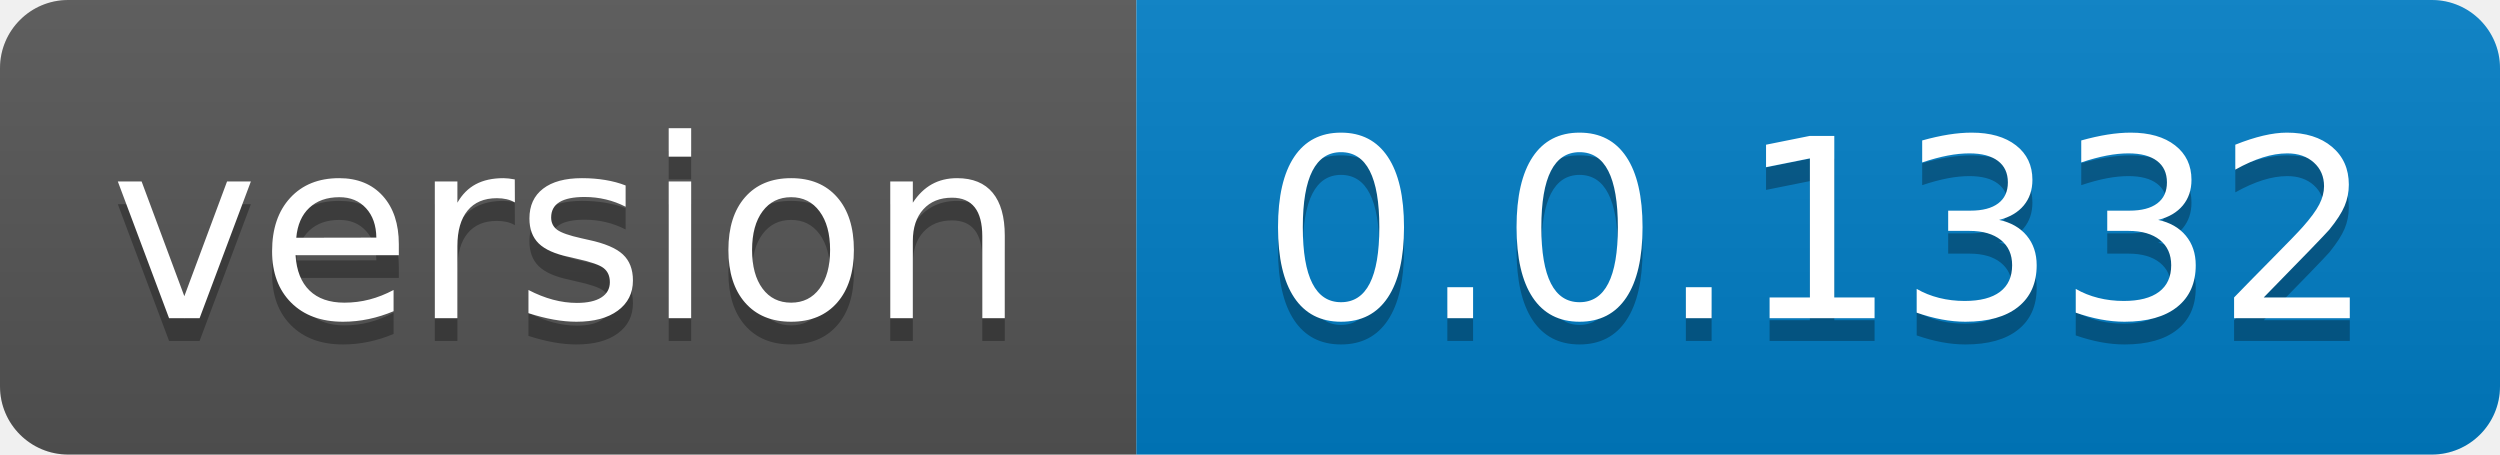
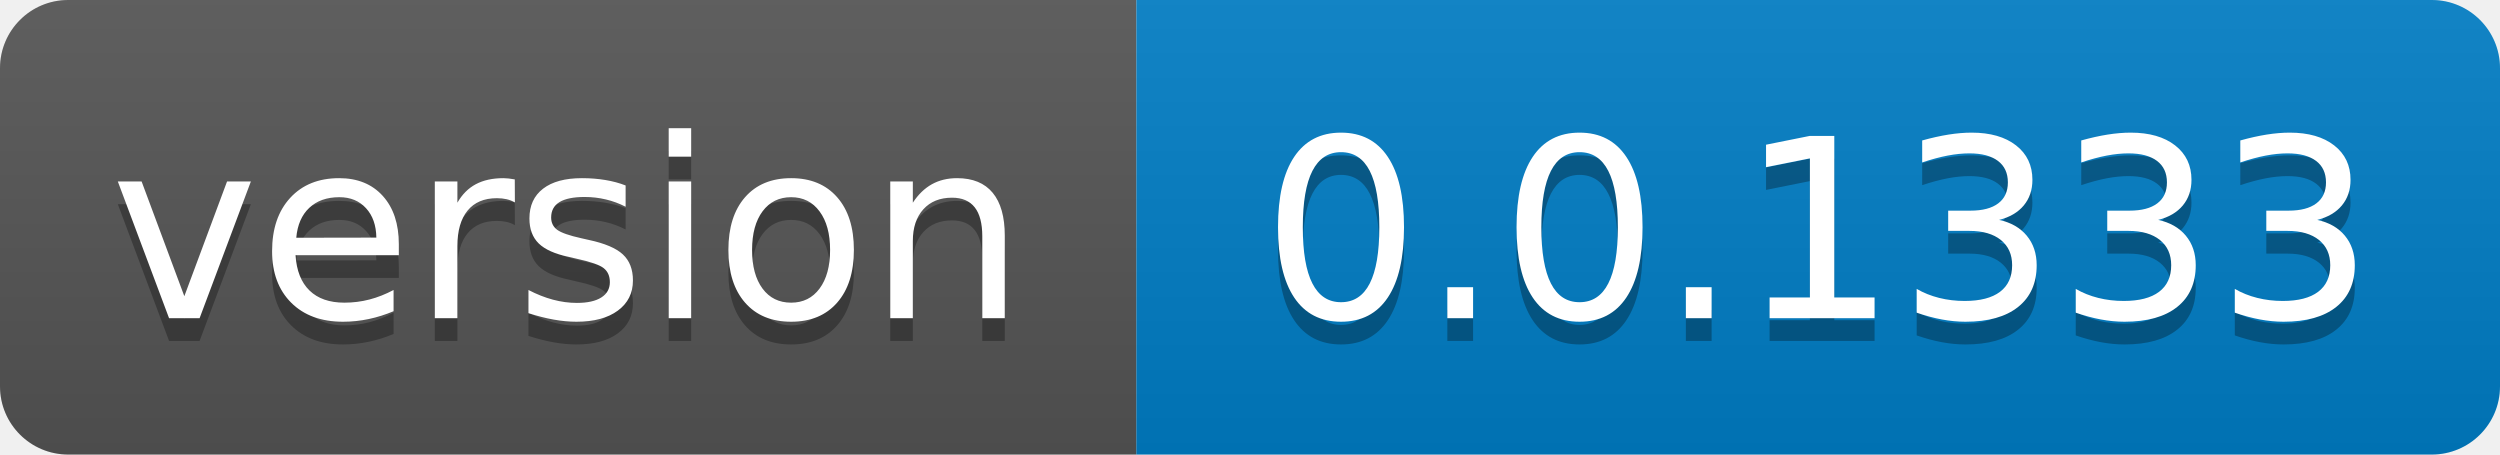
- <svg xmlns="http://www.w3.org/2000/svg" width="110" height="20" role="img" aria-label="version: 0.0.1332">
+ <svg xmlns="http://www.w3.org/2000/svg" width="110" height="20" role="img" aria-label="version: 0.0.1333">
  <linearGradient id="s" x2="0" y2="100%">
    <stop offset="0" stop-color="#bbb" stop-opacity=".1" />
    <stop offset="1" stop-opacity=".1" />
  </linearGradient>
  <clipPath id="r">
    <rect width="110" height="20" rx="3" fill="#fff" />
  </clipPath>
  <g clip-path="url(#r)">
    <rect width="50" height="20" fill="#555" />
    <rect x="50" width="60" height="20" fill="#007ec6" />
    <rect width="110" height="20" fill="url(#s)" />
  </g>
  <g fill="#fff" text-anchor="middle" font-family="Verdana,Geneva,DejaVu Sans,sans-serif" text-rendering="geometricPrecision" font-size="110">
    <text aria-hidden="true" x="250.0" transform="scale(.1)" textLength="400" y="150" fill="#010101" fill-opacity=".3">version</text>
    <text x="250.0" transform="scale(.1)" textLength="400" y="140" fill="#fff">version</text>
-     <text aria-hidden="true" x="800.0" transform="scale(.1)" textLength="500" y="150" fill="#010101" fill-opacity=".3">0.0.1332</text>
-     <text x="800.0" transform="scale(.1)" textLength="500" y="140" fill="#fff">0.0.1332</text>
+     <text aria-hidden="true" x="800.0" transform="scale(.1)" textLength="500" y="150" fill="#010101" fill-opacity=".3">0.0.1333</text>
+     <text x="800.0" transform="scale(.1)" textLength="500" y="140" fill="#fff">0.0.1333</text>
  </g>
</svg>
